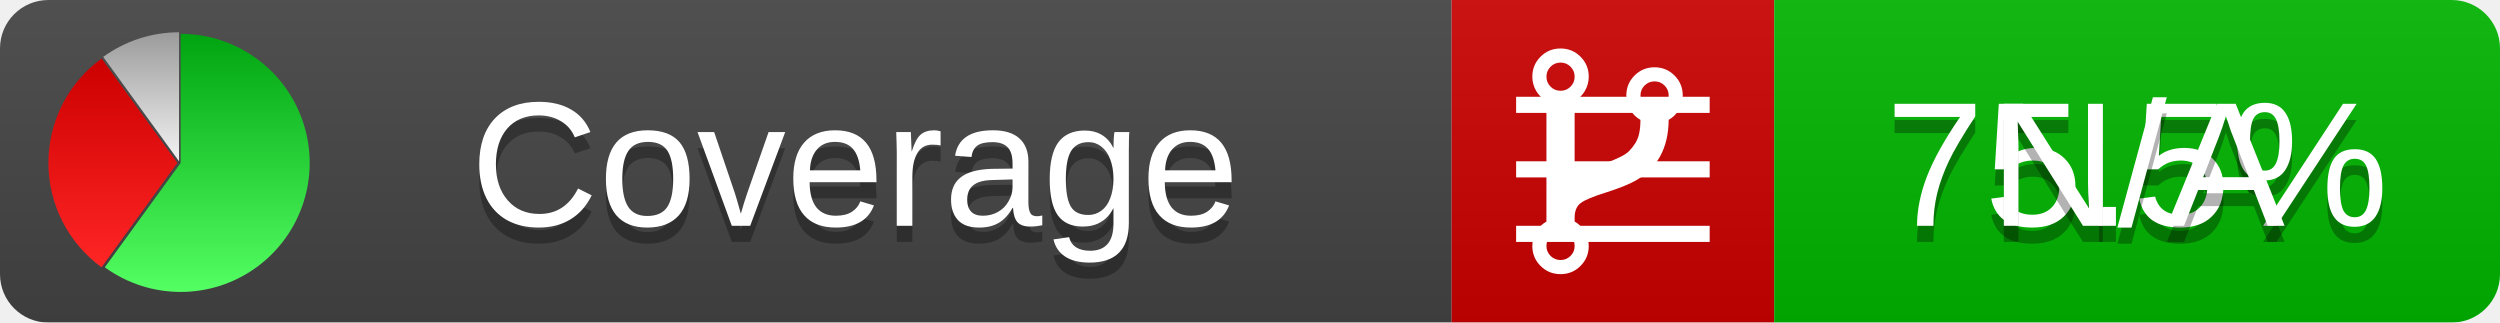
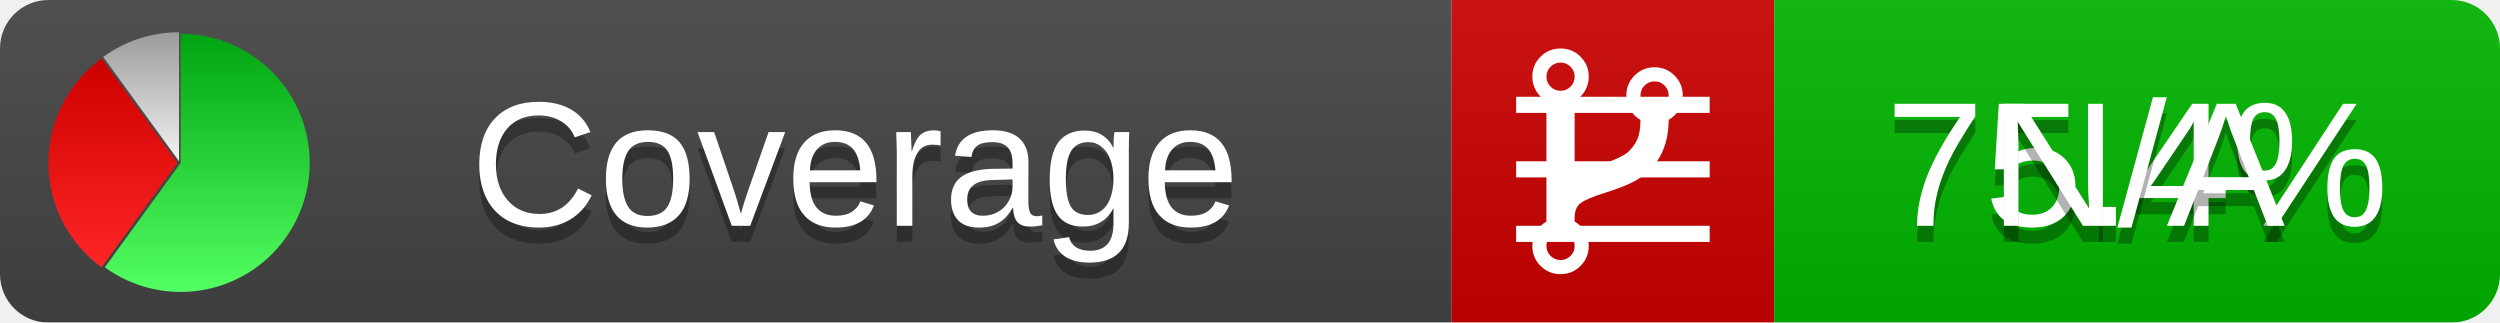
<svg xmlns="http://www.w3.org/2000/svg" xmlns:xlink="http://www.w3.org/1999/xlink" width="155" height="20">
  <style type="text/css">
          
            @keyframes fadeout {
              0 % { visibility: visible; opacity: 1; }
              40% { visibility: visible; opacity: 1; }
              50% { visibility: hidden; opacity: 0; }
              90% { visibility: hidden; opacity: 0; }
              100% { visibility: visible; opacity: 1; }
            }
            @keyframes fadein {
              0% { visibility: hidden; opacity: 0; }
              40% { visibility: hidden; opacity: 0; }
              50% { visibility: visible; opacity: 1; }
              90% { visibility: visible; opacity: 1; }
              100% { visibility: hidden; opacity: 0; }
            }
            .linecoverage {
                animation-duration: 10s;
                animation-name: fadeout;
                animation-iteration-count: infinite;
            }
            .branchcoverage {
                animation-duration: 10s;
                animation-name: fadein;
                animation-iteration-count: infinite;
            }
          
    </style>
  <defs>
    <linearGradient id="gradient" x2="0" y2="100%">
      <stop offset="0" stop-color="#bbb" stop-opacity=".1" />
      <stop offset="1" stop-opacity=".1" />
    </linearGradient>
    <linearGradient id="green" x2="0" y2="100%">
      <stop offset="0" stop-color="#00A410" />
      <stop offset="1" stop-color="#53FF63" />
    </linearGradient>
    <linearGradient id="red" x2="0" y2="100%">
      <stop offset="0" stop-color="#C00" />
      <stop offset="1" stop-color="#FF2525" />
    </linearGradient>
    <linearGradient id="gray" x2="0" y2="100%">
      <stop offset="0" stop-color="#9B9B9B" />
      <stop offset="1" stop-color="#F3F3F3" />
    </linearGradient>
    <mask id="mask">
      <rect width="155" height="20" rx="3" fill="#fff" />
    </mask>
    <g id="icon">
      <path style="fill:url(#green);" d="M205,202.5 l0,-200 a200,200 0 1,1 -117.558,361.803 z" />
      <path style="fill:url(#red);" d="M200,202.5 l-117.558,161.803 a200,200 0 0,1 0,-323.607 z" />
      <path style="fill:url(#gray);" d="M202.5,200 l-117.558,-161.803 a200,200 0 0,1 117.558,-38.196 z" />
    </g>
  </defs>
  <g mask="url(#mask)">
    <rect x="0" y="0" width="90" height="20" fill="#444" />
    <rect x="90" y="0" width="20" height="20" fill="#c00" />
    <rect x="110" y="0" width="45" height="20" fill="#00B600" />
    <rect x="0" y="0" width="155" height="20" fill="url(#gradient)" />
  </g>
  <g>
    <path class="linecoverage" stroke="#fff" d="M94 6.5 h12 M94 10.5 h12 M94 14.5 h12" />
    <path class="branchcoverage" fill="#fff" d="m 97.628,15.247 q 0,-0.364 -0.255,-0.619 -0.255,-0.255 -0.619,-0.255 -0.364,0 -0.619,0.255 -0.255,0.255 -0.255,0.619 0,0.364 0.255,0.619 0.255,0.255 0.619,0.255 0.364,0 0.619,-0.255 0.255,-0.255 0.255,-0.619 z m 0,-10.493 q 0,-0.364 -0.255,-0.619 -0.255,-0.255 -0.619,-0.255 -0.364,0 -0.619,0.255 -0.255,0.255 -0.255,0.619 0,0.364 0.255,0.619 0.255,0.255 0.619,0.255 0.364,0 0.619,-0.255 0.255,-0.255 0.255,-0.619 z m 5.83,1.166 q 0,-0.364 -0.255,-0.619 -0.255,-0.255 -0.619,-0.255 -0.364,0 -0.619,0.255 -0.255,0.255 -0.255,0.619 0,0.364 0.255,0.619 0.255,0.255 0.619,0.255 0.364,0 0.619,-0.255 0.255,-0.255 0.255,-0.619 z m 0.874,0 q 0,0.474 -0.237,0.879 -0.237,0.405 -0.638,0.633 -0.018,2.614 -2.059,3.771 -0.619,0.346 -1.849,0.738 -1.166,0.364 -1.544,0.647 -0.378,0.282 -0.378,0.911 l 0,0.237 q 0.401,0.228 0.638,0.633 0.237,0.405 0.237,0.879 0,0.729 -0.51,1.239 -0.51,0.51 -1.239,0.51 -0.729,0 -1.239,-0.51 -0.51,-0.51 -0.51,-1.239 0,-0.474 0.237,-0.879 0.237,-0.405 0.638,-0.633 l 0,-7.469 q -0.401,-0.228 -0.638,-0.633 -0.237,-0.405 -0.237,-0.879 0,-0.729 0.51,-1.239 0.51,-0.51 1.239,-0.51 0.729,0 1.239,0.51 0.51,0.51 0.51,1.239 0,0.474 -0.237,0.879 -0.237,0.405 -0.638,0.633 l 0,4.527 q 0.492,-0.237 1.403,-0.519 0.501,-0.155 0.797,-0.269 0.296,-0.114 0.642,-0.282 0.346,-0.169 0.537,-0.36 0.191,-0.191 0.369,-0.465 0.178,-0.273 0.255,-0.633 0.077,-0.36 0.077,-0.833 -0.401,-0.228 -0.638,-0.633 -0.237,-0.405 -0.237,-0.879 0,-0.729 0.51,-1.239 0.51,-0.51 1.239,-0.51 0.729,0 1.239,0.51 0.51,0.51 0.51,1.239 z" />
  </g>
  <g fill="#fff" text-anchor="middle" font-family="Verdana,Arial,Geneva,sans-serif" font-size="11">
    <a xlink:href="https://github.com/danielpalme/ReportGenerator" target="_top">
      <use xlink:href="#icon" transform="translate(3,2) scale(.04)" />
    </a>
    <text x="53" y="15" fill="#010101" fill-opacity=".3">Coverage</text>
    <text x="53" y="14" fill="#fff">Coverage</text>
-     <text class="linecoverage" x="132.5" y="15" fill="#010101" fill-opacity=".3">75.5%</text>
-     <text class="linecoverage" x="132.5" y="14">75.5%</text>
+     <text class="linecoverage" x="132.5" y="15" fill="#010101" fill-opacity=".3">75.4%</text>
+     <text class="linecoverage" x="132.5" y="14">75.4%</text>
    <text class="branchcoverage" x="132.5" y="15" fill="#010101" fill-opacity=".3">N/A</text>
    <text class="branchcoverage" x="132.5" y="14">N/A</text>
  </g>
  <g>
    <rect class="linecoverage" x="90" y="0" width="65" height="20" fill-opacity="0" />
    <rect class="branchcoverage" x="90" y="0" width="65" height="20" fill-opacity="0" />
  </g>
</svg>
